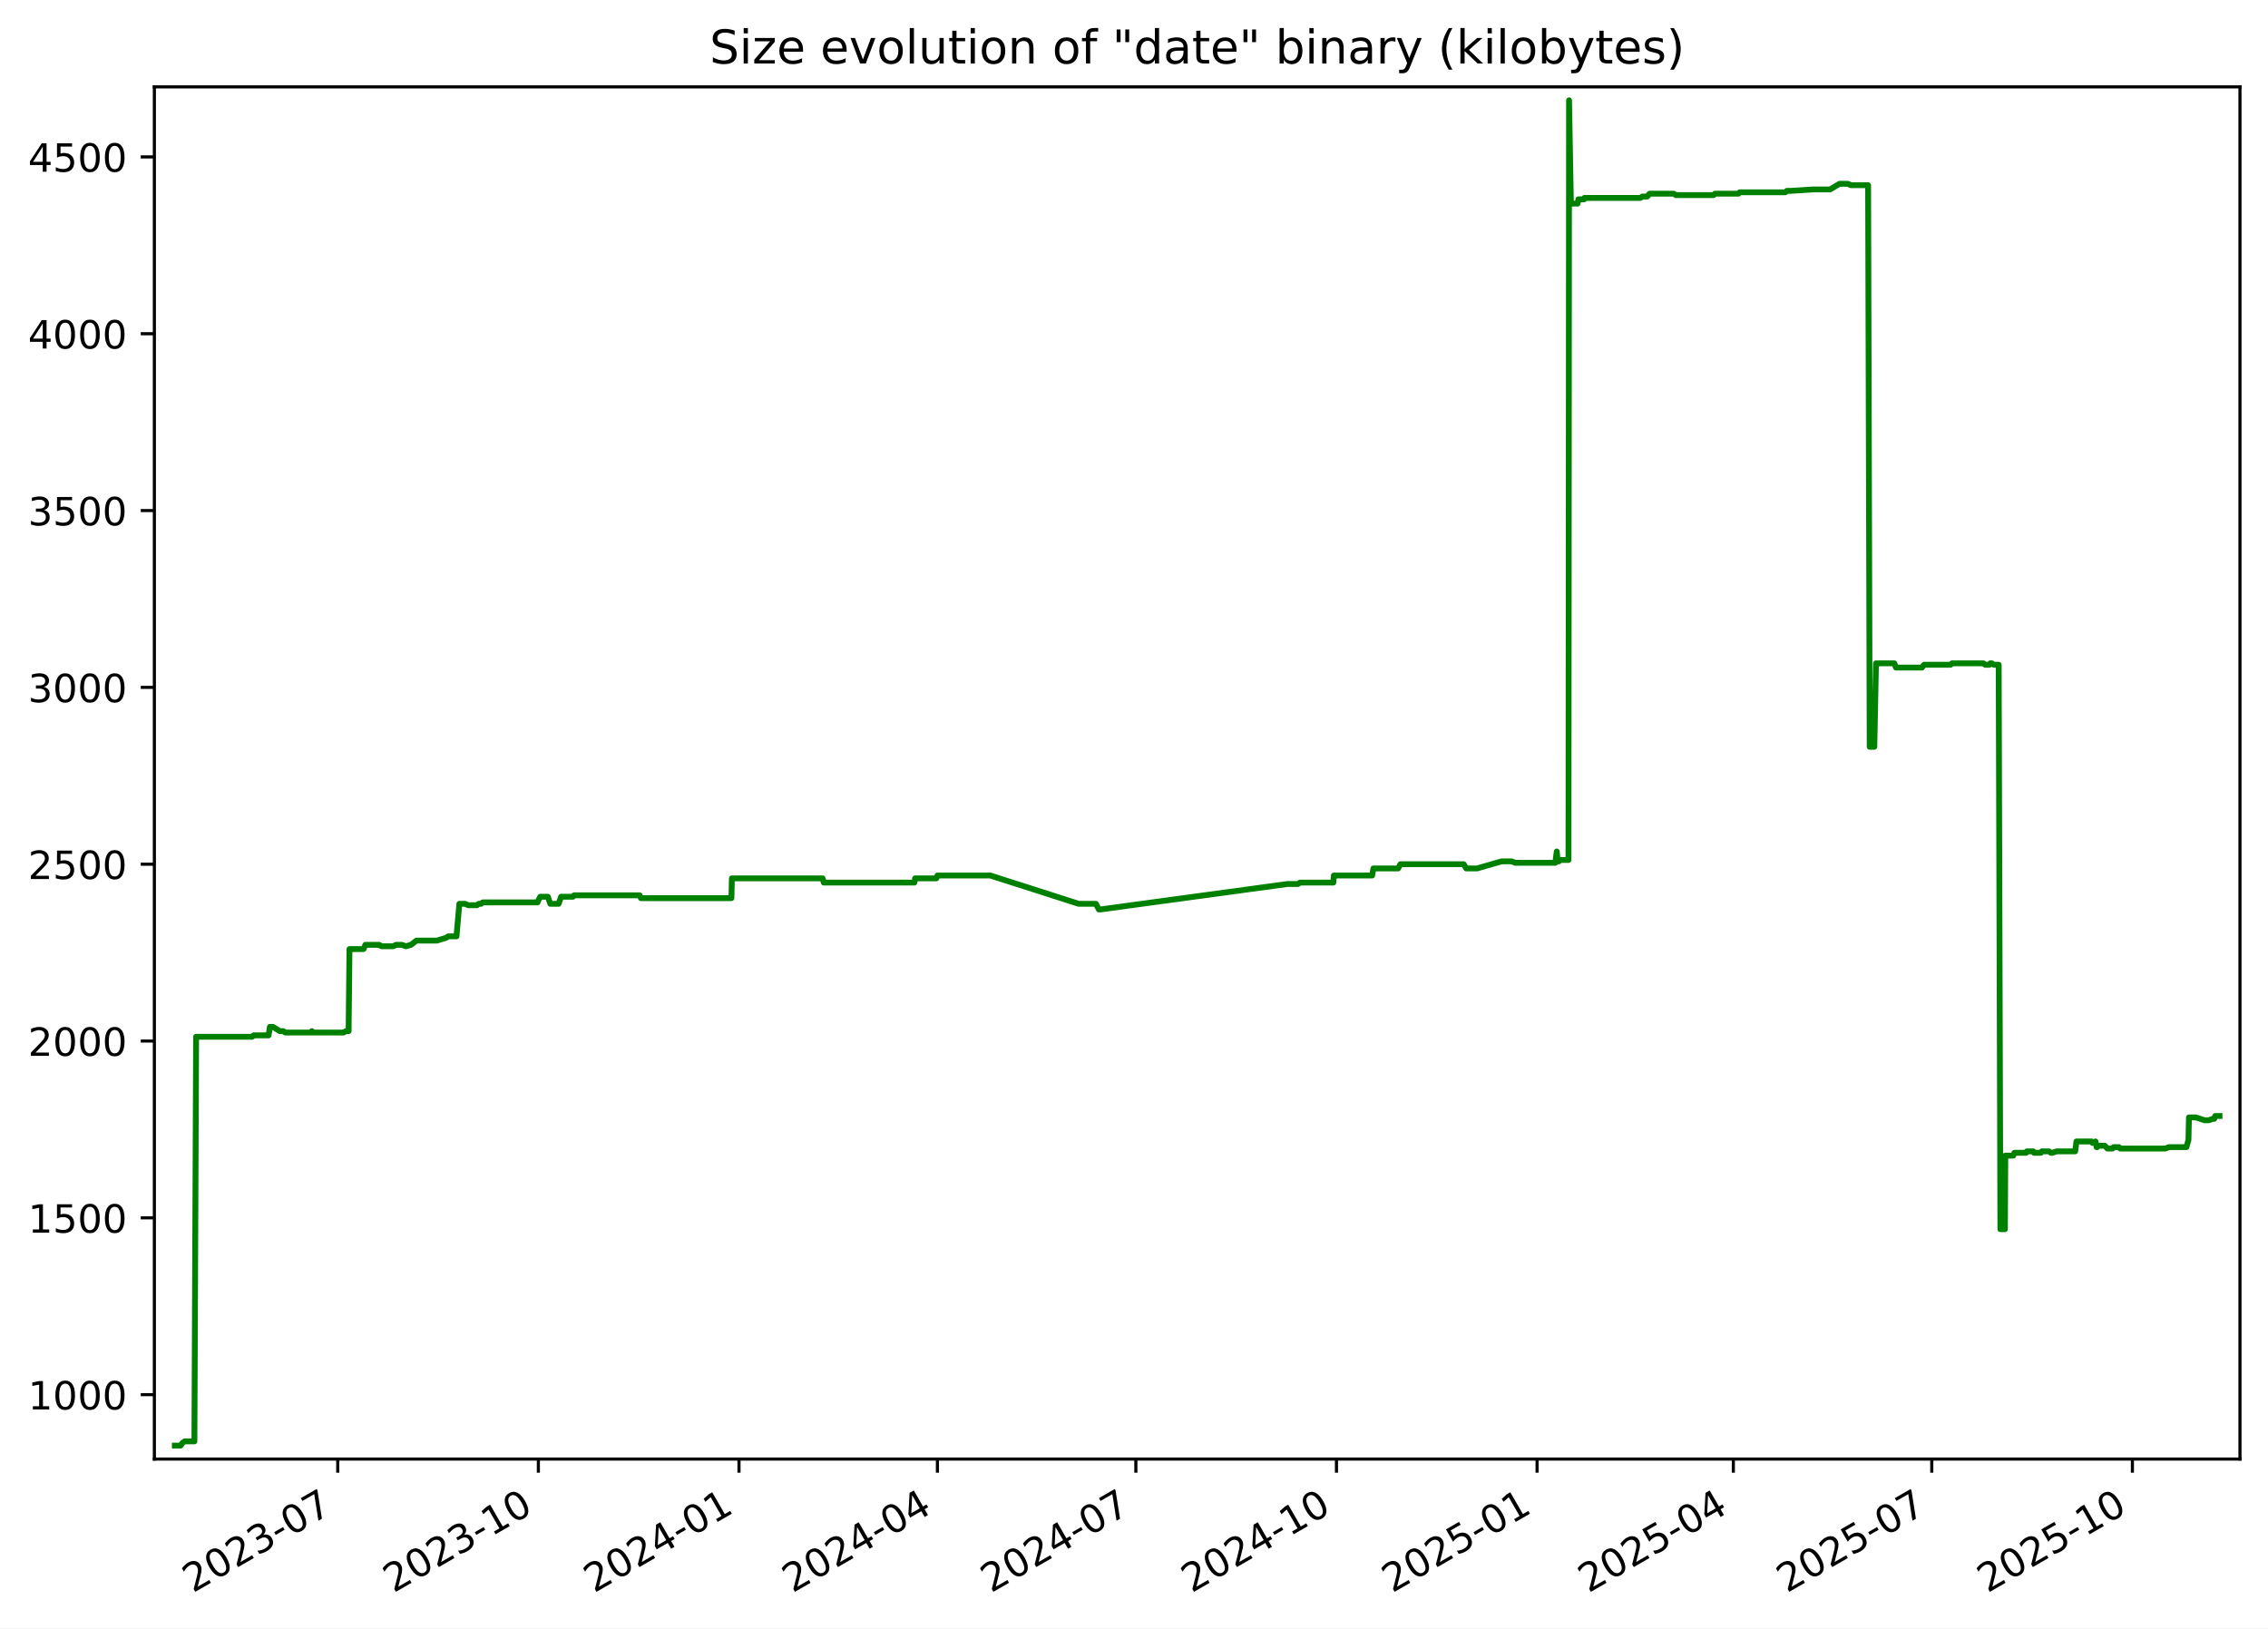
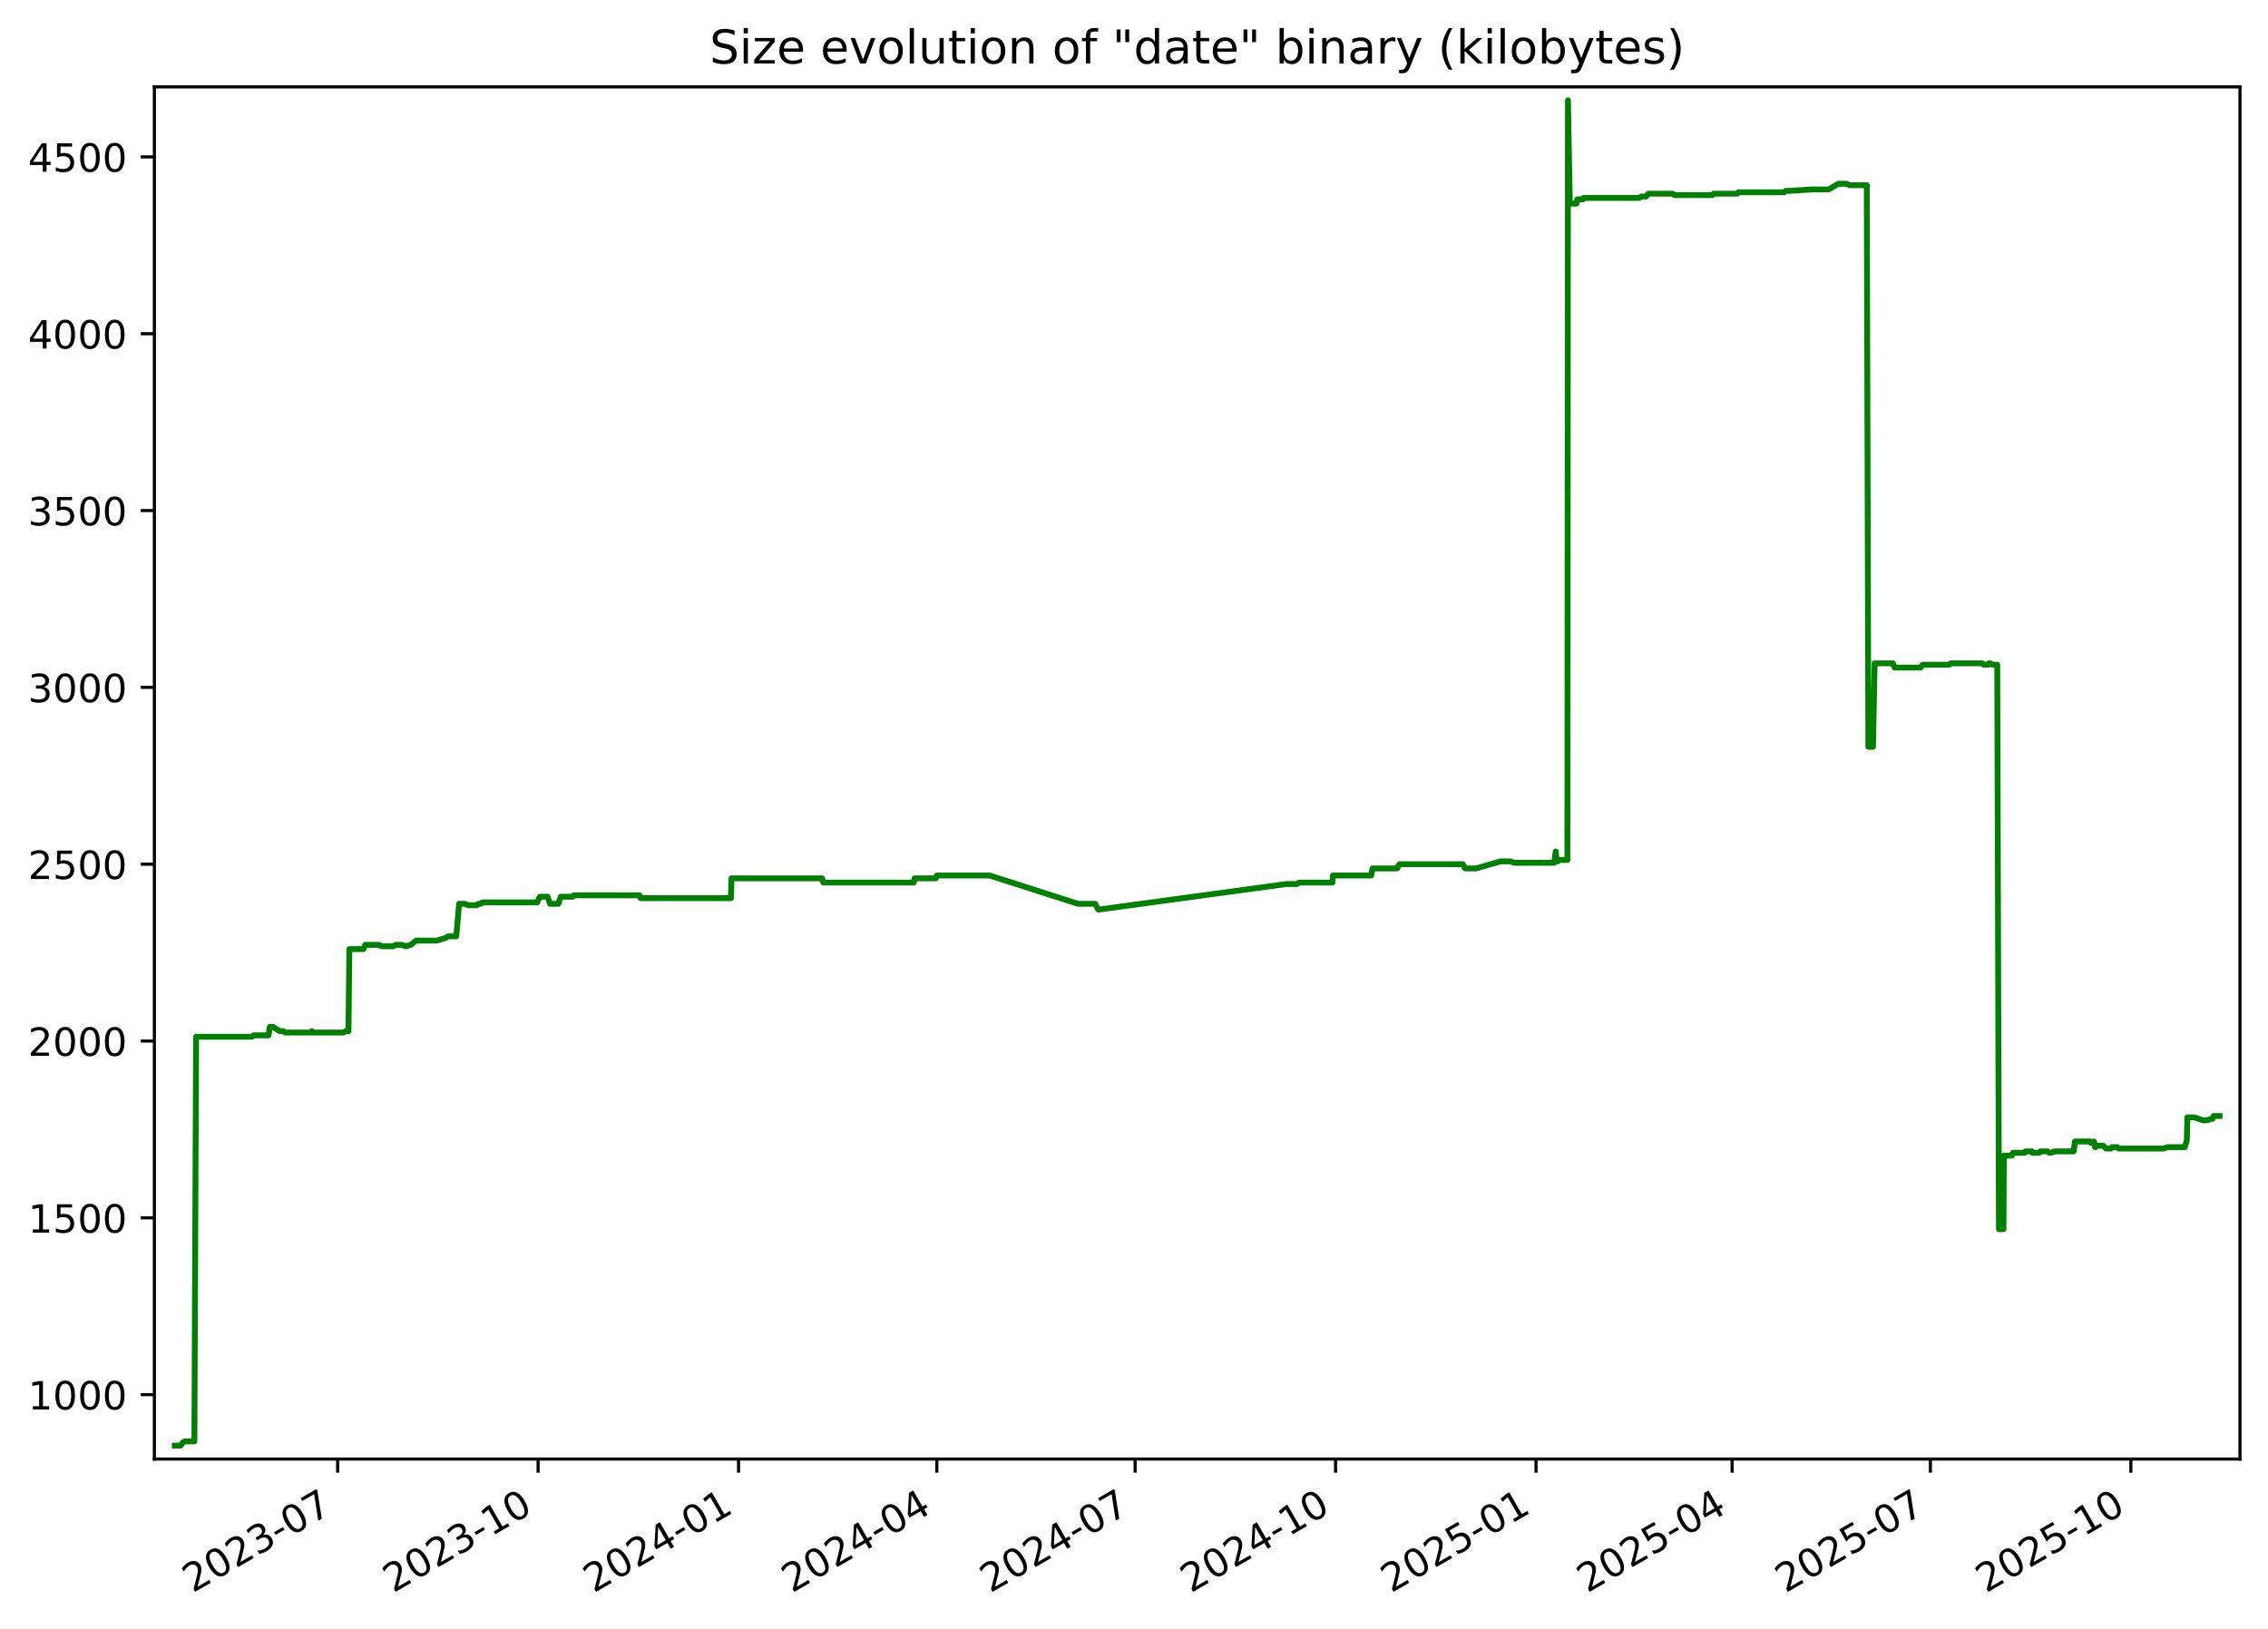
<svg xmlns="http://www.w3.org/2000/svg" xmlns:xlink="http://www.w3.org/1999/xlink" width="582.53pt" height="418.303pt" viewBox="0 0 582.53 418.303" version="1.1">
  <defs>
    <style type="text/css">*{stroke-linejoin: round; stroke-linecap: butt}</style>
  </defs>
  <g id="figure_1">
    <g id="patch_1">
      <path d="M -0 418.303  L 582.53 418.303  L 582.53 0  L -0 0  z " style="fill: #ffffff" />
    </g>
    <g id="axes_1">
      <g id="patch_2">
        <path d="M 39.65 374.83  L 575.33 374.83  L 575.33 22.318  L 39.65 22.318  z " style="fill: #ffffff" />
      </g>
      <g id="matplotlib.axis_1">
        <g id="xtick_1">
          <g id="line2d_1">
            <defs>
-               <path id="mda8b4c29d0" d="M 0 0  L 0 3.5  " style="stroke: #000000; stroke-width: 0.8" />
+               <path id="mc05661ad47" d="M 0 0  L 0 3.5  " style="stroke: #000000; stroke-width: 0.8" />
            </defs>
            <g>
-               <use xlink:href="#mda8b4c29d0" x="86.751" y="374.83" style="stroke: #000000; stroke-width: 0.8" />
+               <use xlink:href="#mc05661ad47" x="86.719" y="374.83" style="stroke: #000000; stroke-width: 0.8" />
            </g>
          </g>
          <g id="text_1">
-             <g transform="translate(49.52667 409.302) rotate(-30) scale(0.1 -0.1)">
+             <g transform="translate(49.49378 409.302) rotate(-30) scale(0.1 -0.1)">
              <defs>
                <path id="DejaVuSans-32" d="M 1228 531  L 3431 531  L 3431 0  L 469 0  L 469 531  Q 828 903 1448 1529  Q 2069 2156 2228 2338  Q 2531 2678 2651 2914  Q 2772 3150 2772 3378  Q 2772 3750 2511 3984  Q 2250 4219 1831 4219  Q 1534 4219 1204 4116  Q 875 4013 500 3803  L 500 4441  Q 881 4594 1212 4672  Q 1544 4750 1819 4750  Q 2544 4750 2975 4387  Q 3406 4025 3406 3419  Q 3406 3131 3298 2873  Q 3191 2616 2906 2266  Q 2828 2175 2409 1742  Q 1991 1309 1228 531  z " transform="scale(0.015625)" />
                <path id="DejaVuSans-30" d="M 2034 4250  Q 1547 4250 1301 3770  Q 1056 3291 1056 2328  Q 1056 1369 1301 889  Q 1547 409 2034 409  Q 2525 409 2770 889  Q 3016 1369 3016 2328  Q 3016 3291 2770 3770  Q 2525 4250 2034 4250  z M 2034 4750  Q 2819 4750 3233 4129  Q 3647 3509 3647 2328  Q 3647 1150 3233 529  Q 2819 -91 2034 -91  Q 1250 -91 836 529  Q 422 1150 422 2328  Q 422 3509 836 4129  Q 1250 4750 2034 4750  z " transform="scale(0.015625)" />
                <path id="DejaVuSans-33" d="M 2597 2516  Q 3050 2419 3304 2112  Q 3559 1806 3559 1356  Q 3559 666 3084 287  Q 2609 -91 1734 -91  Q 1441 -91 1130 -33  Q 819 25 488 141  L 488 750  Q 750 597 1062 519  Q 1375 441 1716 441  Q 2309 441 2620 675  Q 2931 909 2931 1356  Q 2931 1769 2642 2001  Q 2353 2234 1838 2234  L 1294 2234  L 1294 2753  L 1863 2753  Q 2328 2753 2575 2939  Q 2822 3125 2822 3475  Q 2822 3834 2567 4026  Q 2313 4219 1838 4219  Q 1578 4219 1281 4162  Q 984 4106 628 3988  L 628 4550  Q 988 4650 1302 4700  Q 1616 4750 1894 4750  Q 2613 4750 3031 4423  Q 3450 4097 3450 3541  Q 3450 3153 3228 2886  Q 3006 2619 2597 2516  z " transform="scale(0.015625)" />
                <path id="DejaVuSans-2d" d="M 313 2009  L 1997 2009  L 1997 1497  L 313 1497  L 313 2009  z " transform="scale(0.015625)" />
                <path id="DejaVuSans-37" d="M 525 4666  L 3525 4666  L 3525 4397  L 1831 0  L 1172 0  L 2766 4134  L 525 4134  L 525 4666  z " transform="scale(0.015625)" />
              </defs>
              <use xlink:href="#DejaVuSans-32" />
              <use xlink:href="#DejaVuSans-30" x="63.623" />
              <use xlink:href="#DejaVuSans-32" x="127.246" />
              <use xlink:href="#DejaVuSans-33" x="190.869" />
              <use xlink:href="#DejaVuSans-2d" x="254.492" />
              <use xlink:href="#DejaVuSans-30" x="290.576" />
              <use xlink:href="#DejaVuSans-37" x="354.199" />
            </g>
          </g>
        </g>
        <g id="xtick_2">
          <g id="line2d_2">
            <g>
-               <use xlink:href="#mda8b4c29d0" x="138.279" y="374.83" style="stroke: #000000; stroke-width: 0.8" />
+               <use xlink:href="#mc05661ad47" x="138.206" y="374.83" style="stroke: #000000; stroke-width: 0.8" />
            </g>
          </g>
          <g id="text_2">
-             <g transform="translate(101.0543 409.302) rotate(-30) scale(0.1 -0.1)">
+             <g transform="translate(100.9809 409.302) rotate(-30) scale(0.1 -0.1)">
              <defs>
                <path id="DejaVuSans-31" d="M 794 531  L 1825 531  L 1825 4091  L 703 3866  L 703 4441  L 1819 4666  L 2450 4666  L 2450 531  L 3481 531  L 3481 0  L 794 0  L 794 531  z " transform="scale(0.015625)" />
              </defs>
              <use xlink:href="#DejaVuSans-32" />
              <use xlink:href="#DejaVuSans-30" x="63.623" />
              <use xlink:href="#DejaVuSans-32" x="127.246" />
              <use xlink:href="#DejaVuSans-33" x="190.869" />
              <use xlink:href="#DejaVuSans-2d" x="254.492" />
              <use xlink:href="#DejaVuSans-31" x="290.576" />
              <use xlink:href="#DejaVuSans-30" x="354.199" />
            </g>
          </g>
        </g>
        <g id="xtick_3">
          <g id="line2d_3">
            <g>
-               <use xlink:href="#mda8b4c29d0" x="189.807" y="374.83" style="stroke: #000000; stroke-width: 0.8" />
+               <use xlink:href="#mc05661ad47" x="189.693" y="374.83" style="stroke: #000000; stroke-width: 0.8" />
            </g>
          </g>
          <g id="text_3">
-             <g transform="translate(152.5819 409.302) rotate(-30) scale(0.1 -0.1)">
+             <g transform="translate(152.4681 409.302) rotate(-30) scale(0.1 -0.1)">
              <defs>
                <path id="DejaVuSans-34" d="M 2419 4116  L 825 1625  L 2419 1625  L 2419 4116  z M 2253 4666  L 3047 4666  L 3047 1625  L 3713 1625  L 3713 1100  L 3047 1100  L 3047 0  L 2419 0  L 2419 1100  L 313 1100  L 313 1709  L 2253 4666  z " transform="scale(0.015625)" />
              </defs>
              <use xlink:href="#DejaVuSans-32" />
              <use xlink:href="#DejaVuSans-30" x="63.623" />
              <use xlink:href="#DejaVuSans-32" x="127.246" />
              <use xlink:href="#DejaVuSans-34" x="190.869" />
              <use xlink:href="#DejaVuSans-2d" x="254.492" />
              <use xlink:href="#DejaVuSans-30" x="290.576" />
              <use xlink:href="#DejaVuSans-31" x="354.199" />
            </g>
          </g>
        </g>
        <g id="xtick_4">
          <g id="line2d_4">
            <g>
-               <use xlink:href="#mda8b4c29d0" x="240.774" y="374.83" style="stroke: #000000; stroke-width: 0.8" />
+               <use xlink:href="#mc05661ad47" x="240.62" y="374.83" style="stroke: #000000; stroke-width: 0.8" />
            </g>
          </g>
          <g id="text_4">
-             <g transform="translate(203.5495 409.302) rotate(-30) scale(0.1 -0.1)">
+             <g transform="translate(203.3956 409.302) rotate(-30) scale(0.1 -0.1)">
              <use xlink:href="#DejaVuSans-32" />
              <use xlink:href="#DejaVuSans-30" x="63.623" />
              <use xlink:href="#DejaVuSans-32" x="127.246" />
              <use xlink:href="#DejaVuSans-34" x="190.869" />
              <use xlink:href="#DejaVuSans-2d" x="254.492" />
              <use xlink:href="#DejaVuSans-30" x="290.576" />
              <use xlink:href="#DejaVuSans-34" x="354.199" />
            </g>
          </g>
        </g>
        <g id="xtick_5">
          <g id="line2d_5">
            <g>
-               <use xlink:href="#mda8b4c29d0" x="291.742" y="374.83" style="stroke: #000000; stroke-width: 0.8" />
+               <use xlink:href="#mc05661ad47" x="291.548" y="374.83" style="stroke: #000000; stroke-width: 0.8" />
            </g>
          </g>
          <g id="text_5">
-             <g transform="translate(254.517 409.302) rotate(-30) scale(0.1 -0.1)">
+             <g transform="translate(254.3231 409.302) rotate(-30) scale(0.1 -0.1)">
              <use xlink:href="#DejaVuSans-32" />
              <use xlink:href="#DejaVuSans-30" x="63.623" />
              <use xlink:href="#DejaVuSans-32" x="127.246" />
              <use xlink:href="#DejaVuSans-34" x="190.869" />
              <use xlink:href="#DejaVuSans-2d" x="254.492" />
              <use xlink:href="#DejaVuSans-30" x="290.576" />
              <use xlink:href="#DejaVuSans-37" x="354.199" />
            </g>
          </g>
        </g>
        <g id="xtick_6">
          <g id="line2d_6">
            <g>
-               <use xlink:href="#mda8b4c29d0" x="343.269" y="374.83" style="stroke: #000000; stroke-width: 0.8" />
+               <use xlink:href="#mc05661ad47" x="343.035" y="374.83" style="stroke: #000000; stroke-width: 0.8" />
            </g>
          </g>
          <g id="text_6">
-             <g transform="translate(306.0447 409.302) rotate(-30) scale(0.1 -0.1)">
+             <g transform="translate(305.8102 409.302) rotate(-30) scale(0.1 -0.1)">
              <use xlink:href="#DejaVuSans-32" />
              <use xlink:href="#DejaVuSans-30" x="63.623" />
              <use xlink:href="#DejaVuSans-32" x="127.246" />
              <use xlink:href="#DejaVuSans-34" x="190.869" />
              <use xlink:href="#DejaVuSans-2d" x="254.492" />
              <use xlink:href="#DejaVuSans-31" x="290.576" />
              <use xlink:href="#DejaVuSans-30" x="354.199" />
            </g>
          </g>
        </g>
        <g id="xtick_7">
          <g id="line2d_7">
            <g>
-               <use xlink:href="#mda8b4c29d0" x="394.797" y="374.83" style="stroke: #000000; stroke-width: 0.8" />
+               <use xlink:href="#mc05661ad47" x="394.522" y="374.83" style="stroke: #000000; stroke-width: 0.8" />
            </g>
          </g>
          <g id="text_7">
-             <g transform="translate(357.5723 409.302) rotate(-30) scale(0.1 -0.1)">
+             <g transform="translate(357.2973 409.302) rotate(-30) scale(0.1 -0.1)">
              <defs>
                <path id="DejaVuSans-35" d="M 691 4666  L 3169 4666  L 3169 4134  L 1269 4134  L 1269 2991  Q 1406 3038 1543 3061  Q 1681 3084 1819 3084  Q 2600 3084 3056 2656  Q 3513 2228 3513 1497  Q 3513 744 3044 326  Q 2575 -91 1722 -91  Q 1428 -91 1123 -41  Q 819 9 494 109  L 494 744  Q 775 591 1075 516  Q 1375 441 1709 441  Q 2250 441 2565 725  Q 2881 1009 2881 1497  Q 2881 1984 2565 2268  Q 2250 2553 1709 2553  Q 1456 2553 1204 2497  Q 953 2441 691 2322  L 691 4666  z " transform="scale(0.015625)" />
              </defs>
              <use xlink:href="#DejaVuSans-32" />
              <use xlink:href="#DejaVuSans-30" x="63.623" />
              <use xlink:href="#DejaVuSans-32" x="127.246" />
              <use xlink:href="#DejaVuSans-35" x="190.869" />
              <use xlink:href="#DejaVuSans-2d" x="254.492" />
              <use xlink:href="#DejaVuSans-30" x="290.576" />
              <use xlink:href="#DejaVuSans-31" x="354.199" />
            </g>
          </g>
        </g>
        <g id="xtick_8">
          <g id="line2d_8">
            <g>
-               <use xlink:href="#mda8b4c29d0" x="445.205" y="374.83" style="stroke: #000000; stroke-width: 0.8" />
+               <use xlink:href="#mc05661ad47" x="444.89" y="374.83" style="stroke: #000000; stroke-width: 0.8" />
            </g>
          </g>
          <g id="text_8">
-             <g transform="translate(407.9798 409.302) rotate(-30) scale(0.1 -0.1)">
+             <g transform="translate(407.6652 409.302) rotate(-30) scale(0.1 -0.1)">
              <use xlink:href="#DejaVuSans-32" />
              <use xlink:href="#DejaVuSans-30" x="63.623" />
              <use xlink:href="#DejaVuSans-32" x="127.246" />
              <use xlink:href="#DejaVuSans-35" x="190.869" />
              <use xlink:href="#DejaVuSans-2d" x="254.492" />
              <use xlink:href="#DejaVuSans-30" x="290.576" />
              <use xlink:href="#DejaVuSans-34" x="354.199" />
            </g>
          </g>
        </g>
        <g id="xtick_9">
          <g id="line2d_9">
            <g>
-               <use xlink:href="#mda8b4c29d0" x="496.172" y="374.83" style="stroke: #000000; stroke-width: 0.8" />
+               <use xlink:href="#mc05661ad47" x="495.817" y="374.83" style="stroke: #000000; stroke-width: 0.8" />
            </g>
          </g>
          <g id="text_9">
-             <g transform="translate(458.9473 409.302) rotate(-30) scale(0.1 -0.1)">
+             <g transform="translate(458.5927 409.302) rotate(-30) scale(0.1 -0.1)">
              <use xlink:href="#DejaVuSans-32" />
              <use xlink:href="#DejaVuSans-30" x="63.623" />
              <use xlink:href="#DejaVuSans-32" x="127.246" />
              <use xlink:href="#DejaVuSans-35" x="190.869" />
              <use xlink:href="#DejaVuSans-2d" x="254.492" />
              <use xlink:href="#DejaVuSans-30" x="290.576" />
              <use xlink:href="#DejaVuSans-37" x="354.199" />
            </g>
          </g>
        </g>
        <g id="xtick_10">
          <g id="line2d_10">
            <g>
-               <use xlink:href="#mda8b4c29d0" x="547.7" y="374.83" style="stroke: #000000; stroke-width: 0.8" />
+               <use xlink:href="#mc05661ad47" x="547.305" y="374.83" style="stroke: #000000; stroke-width: 0.8" />
            </g>
          </g>
          <g id="text_10">
-             <g transform="translate(510.4749 409.302) rotate(-30) scale(0.1 -0.1)">
+             <g transform="translate(510.0798 409.302) rotate(-30) scale(0.1 -0.1)">
              <use xlink:href="#DejaVuSans-32" />
              <use xlink:href="#DejaVuSans-30" x="63.623" />
              <use xlink:href="#DejaVuSans-32" x="127.246" />
              <use xlink:href="#DejaVuSans-35" x="190.869" />
              <use xlink:href="#DejaVuSans-2d" x="254.492" />
              <use xlink:href="#DejaVuSans-31" x="290.576" />
              <use xlink:href="#DejaVuSans-30" x="354.199" />
            </g>
          </g>
        </g>
      </g>
      <g id="matplotlib.axis_2">
        <g id="ytick_1">
          <g id="line2d_11">
            <defs>
-               <path id="m6d01e004ed" d="M 0 0  L -3.5 0  " style="stroke: #000000; stroke-width: 0.8" />
+               <path id="m3b7d223ee3" d="M 0 0  L -3.5 0  " style="stroke: #000000; stroke-width: 0.8" />
            </defs>
            <g>
-               <use xlink:href="#m6d01e004ed" x="39.65" y="358.291" style="stroke: #000000; stroke-width: 0.8" />
+               <use xlink:href="#m3b7d223ee3" x="39.65" y="358.291" style="stroke: #000000; stroke-width: 0.8" />
            </g>
          </g>
          <g id="text_11">
            <g transform="translate(7.2 362.0907) scale(0.1 -0.1)">
              <use xlink:href="#DejaVuSans-31" />
              <use xlink:href="#DejaVuSans-30" x="63.623" />
              <use xlink:href="#DejaVuSans-30" x="127.246" />
              <use xlink:href="#DejaVuSans-30" x="190.869" />
            </g>
          </g>
        </g>
        <g id="ytick_2">
          <g id="line2d_12">
            <g>
-               <use xlink:href="#m6d01e004ed" x="39.65" y="312.866" style="stroke: #000000; stroke-width: 0.8" />
+               <use xlink:href="#m3b7d223ee3" x="39.65" y="312.866" style="stroke: #000000; stroke-width: 0.8" />
            </g>
          </g>
          <g id="text_12">
            <g transform="translate(7.2 316.6648) scale(0.1 -0.1)">
              <use xlink:href="#DejaVuSans-31" />
              <use xlink:href="#DejaVuSans-35" x="63.623" />
              <use xlink:href="#DejaVuSans-30" x="127.246" />
              <use xlink:href="#DejaVuSans-30" x="190.869" />
            </g>
          </g>
        </g>
        <g id="ytick_3">
          <g id="line2d_13">
            <g>
-               <use xlink:href="#m6d01e004ed" x="39.65" y="267.44" style="stroke: #000000; stroke-width: 0.8" />
+               <use xlink:href="#m3b7d223ee3" x="39.65" y="267.44" style="stroke: #000000; stroke-width: 0.8" />
            </g>
          </g>
          <g id="text_13">
            <g transform="translate(7.2 271.239) scale(0.1 -0.1)">
              <use xlink:href="#DejaVuSans-32" />
              <use xlink:href="#DejaVuSans-30" x="63.623" />
              <use xlink:href="#DejaVuSans-30" x="127.246" />
              <use xlink:href="#DejaVuSans-30" x="190.869" />
            </g>
          </g>
        </g>
        <g id="ytick_4">
          <g id="line2d_14">
            <g>
-               <use xlink:href="#m6d01e004ed" x="39.65" y="222.014" style="stroke: #000000; stroke-width: 0.8" />
+               <use xlink:href="#m3b7d223ee3" x="39.65" y="222.014" style="stroke: #000000; stroke-width: 0.8" />
            </g>
          </g>
          <g id="text_14">
            <g transform="translate(7.2 225.8131) scale(0.1 -0.1)">
              <use xlink:href="#DejaVuSans-32" />
              <use xlink:href="#DejaVuSans-35" x="63.623" />
              <use xlink:href="#DejaVuSans-30" x="127.246" />
              <use xlink:href="#DejaVuSans-30" x="190.869" />
            </g>
          </g>
        </g>
        <g id="ytick_5">
          <g id="line2d_15">
            <g>
-               <use xlink:href="#m6d01e004ed" x="39.65" y="176.588" style="stroke: #000000; stroke-width: 0.8" />
+               <use xlink:href="#m3b7d223ee3" x="39.65" y="176.588" style="stroke: #000000; stroke-width: 0.8" />
            </g>
          </g>
          <g id="text_15">
            <g transform="translate(7.2 180.3872) scale(0.1 -0.1)">
              <use xlink:href="#DejaVuSans-33" />
              <use xlink:href="#DejaVuSans-30" x="63.623" />
              <use xlink:href="#DejaVuSans-30" x="127.246" />
              <use xlink:href="#DejaVuSans-30" x="190.869" />
            </g>
          </g>
        </g>
        <g id="ytick_6">
          <g id="line2d_16">
            <g>
-               <use xlink:href="#m6d01e004ed" x="39.65" y="131.162" style="stroke: #000000; stroke-width: 0.8" />
+               <use xlink:href="#m3b7d223ee3" x="39.65" y="131.162" style="stroke: #000000; stroke-width: 0.8" />
            </g>
          </g>
          <g id="text_16">
            <g transform="translate(7.2 134.9614) scale(0.1 -0.1)">
              <use xlink:href="#DejaVuSans-33" />
              <use xlink:href="#DejaVuSans-35" x="63.623" />
              <use xlink:href="#DejaVuSans-30" x="127.246" />
              <use xlink:href="#DejaVuSans-30" x="190.869" />
            </g>
          </g>
        </g>
        <g id="ytick_7">
          <g id="line2d_17">
            <g>
-               <use xlink:href="#m6d01e004ed" x="39.65" y="85.736" style="stroke: #000000; stroke-width: 0.8" />
+               <use xlink:href="#m3b7d223ee3" x="39.65" y="85.736" style="stroke: #000000; stroke-width: 0.8" />
            </g>
          </g>
          <g id="text_17">
            <g transform="translate(7.2 89.53549) scale(0.1 -0.1)">
              <use xlink:href="#DejaVuSans-34" />
              <use xlink:href="#DejaVuSans-30" x="63.623" />
              <use xlink:href="#DejaVuSans-30" x="127.246" />
              <use xlink:href="#DejaVuSans-30" x="190.869" />
            </g>
          </g>
        </g>
        <g id="ytick_8">
          <g id="line2d_18">
            <g>
-               <use xlink:href="#m6d01e004ed" x="39.65" y="40.31" style="stroke: #000000; stroke-width: 0.8" />
+               <use xlink:href="#m3b7d223ee3" x="39.65" y="40.31" style="stroke: #000000; stroke-width: 0.8" />
            </g>
          </g>
          <g id="text_18">
            <g transform="translate(7.2 44.10962) scale(0.1 -0.1)">
              <use xlink:href="#DejaVuSans-34" />
              <use xlink:href="#DejaVuSans-35" x="63.623" />
              <use xlink:href="#DejaVuSans-30" x="127.246" />
              <use xlink:href="#DejaVuSans-30" x="190.869" />
            </g>
          </g>
        </g>
      </g>
      <g id="line2d_19">
-         <path d="M 44.902 371.374  L 46.384 371.374  L 46.903 370.647  L 47.464 370.284  L 49.934 370.284  L 50.371 266.35  L 64.736 266.35  L 65.136 265.986  L 68.993 265.986  L 69.321 263.806  L 70.121 263.806  L 71.867 264.896  L 72.766 264.896  L 73.264 265.259  L 79.858 265.259  L 80.096 264.896  L 80.237 265.259  L 88.219 265.259  L 88.869 264.896  L 89.542 264.896  L 89.762 243.818  L 93.366 243.818  L 93.854 242.728  L 97.371 242.728  L 97.997 243.091  L 101.038 243.091  L 101.674 242.728  L 103.206 242.728  L 104.28 243.091  L 105.55 242.728  L 106.957 241.638  L 112.226 241.638  L 114.61 240.911  L 115.135 240.548  L 117.247 240.548  L 117.985 232.189  L 119.451 232.189  L 120.299 232.553  L 122.516 232.553  L 122.971 232.189  L 123.566 232.189  L 123.977 231.826  L 138.068 231.826  L 138.193 231.462  L 138.762 230.372  L 140.704 230.372  L 141.354 232.189  L 143.479 232.189  L 144.116 230.372  L 147.158 230.372  L 147.454 230.009  L 164.305 230.009  L 164.626 230.736  L 187.863 230.736  L 187.984 225.648  L 211.278 225.648  L 211.592 226.738  L 234.848 226.738  L 235.047 225.648  L 240.495 225.648  L 240.778 224.921  L 254.374 224.921  L 277.074 232.189  L 281.467 232.189  L 282.256 233.643  L 282.597 233.643  L 330.659 227.102  L 333.36 227.102  L 333.921 226.738  L 342.467 226.738  L 342.6 224.921  L 352.43 224.921  L 352.757 223.104  L 359.097 223.104  L 359.702 222.014  L 375.951 222.014  L 376.609 223.104  L 379.366 223.104  L 385.657 221.287  L 388.28 221.287  L 389.166 221.65  L 399.477 221.65  L 399.85 218.743  L 400.085 221.287  L 400.383 221.287  L 400.796 220.924  L 402.863 220.924  L 403.008 25.774  L 403.475 51.939  L 403.708 52.303  L 405.205 52.303  L 405.408 51.213  L 406.875 51.213  L 406.952 50.849  L 421.306 50.849  L 421.836 50.486  L 423.097 50.486  L 423.685 49.759  L 429.879 49.759  L 430.406 50.122  L 440.134 50.122  L 440.478 49.759  L 446.515 49.759  L 446.844 49.396  L 458.569 49.396  L 458.959 49.032  L 459.964 49.032  L 465.695 48.669  L 470.029 48.669  L 472.476 47.215  L 474.644 47.215  L 475.385 47.579  L 479.82 47.579  L 480.225 191.851  L 481.414 191.851  L 481.84 170.41  L 486.551 170.41  L 486.977 171.5  L 493.636 171.5  L 494.208 170.773  L 500.996 170.773  L 501.381 170.41  L 509.451 170.41  L 509.92 170.773  L 510.985 170.773  L 511.187 170.41  L 511.582 170.41  L 512.111 170.773  L 513.359 170.773  L 513.793 315.773  L 514.956 315.773  L 515.056 296.876  L 517.107 296.876  L 517.402 296.149  L 520.407 296.149  L 520.598 295.785  L 522.251 295.785  L 522.424 296.149  L 524.176 296.149  L 524.454 295.785  L 526.268 295.785  L 526.755 296.149  L 527.135 296.149  L 528.222 295.785  L 532.999 295.785  L 533.332 293.242  L 537.272 293.242  L 537.441 293.605  L 538.223 293.242  L 538.5 294.695  L 538.665 294.695  L 538.975 294.332  L 540.6 294.332  L 541.295 295.059  L 542.593 295.059  L 542.884 294.695  L 544.261 294.695  L 544.559 295.059  L 556.169 295.059  L 557.063 294.695  L 561.578 294.695  L 562.093 292.878  L 562.228 287.064  L 564.031 287.064  L 566.205 287.791  L 567.283 287.791  L 568.323 287.427  L 568.702 287.427  L 568.969 286.7  L 570.078 286.7  L 570.078 286.7  " clip-path="url(#p399fcdd46e)" style="fill: none; stroke: #008000; stroke-width: 1.5; stroke-linecap: square" />
+         <path d="M 44.902 371.374  L 46.383 371.374  L 46.901 370.647  L 47.462 370.284  L 49.93 370.284  L 50.366 266.35  L 64.72 266.35  L 65.12 265.986  L 68.974 265.986  L 69.302 263.806  L 70.101 263.806  L 71.846 264.896  L 72.744 264.896  L 73.242 265.259  L 79.83 265.259  L 80.068 264.896  L 80.21 265.259  L 88.185 265.259  L 88.835 264.896  L 89.507 264.896  L 89.727 243.818  L 93.328 243.818  L 93.815 242.728  L 97.33 242.728  L 97.955 243.091  L 100.994 243.091  L 101.629 242.728  L 103.161 242.728  L 104.233 243.091  L 105.502 242.728  L 106.908 241.638  L 112.173 241.638  L 114.555 240.911  L 115.079 240.548  L 117.19 240.548  L 117.927 232.189  L 119.393 232.189  L 120.24 232.553  L 122.455 232.553  L 122.909 232.189  L 123.504 232.189  L 123.915 231.826  L 137.995 231.826  L 138.119 231.462  L 138.688 230.372  L 140.629 230.372  L 141.278 232.189  L 143.402 232.189  L 144.038 230.372  L 147.078 230.372  L 147.373 230.009  L 164.212 230.009  L 164.532 230.736  L 187.751 230.736  L 187.872 225.648  L 211.147 225.648  L 211.461 226.738  L 234.699 226.738  L 234.898 225.648  L 240.341 225.648  L 240.624 224.921  L 254.209 224.921  L 276.892 232.189  L 281.281 232.189  L 282.07 233.643  L 282.411 233.643  L 330.435 227.102  L 333.133 227.102  L 333.694 226.738  L 342.233 226.738  L 342.367 224.921  L 352.189 224.921  L 352.515 223.104  L 358.85 223.104  L 359.455 222.014  L 375.691 222.014  L 376.348 223.104  L 379.104 223.104  L 385.39 221.287  L 388.01 221.287  L 388.896 221.65  L 399.198 221.65  L 399.571 218.743  L 399.806 221.287  L 400.103 221.287  L 400.516 220.924  L 402.582 220.924  L 402.727 25.774  L 403.193 51.939  L 403.426 52.303  L 404.922 52.303  L 405.124 51.213  L 406.59 51.213  L 406.667 50.849  L 421.01 50.849  L 421.54 50.486  L 422.8 50.486  L 423.388 49.759  L 429.577 49.759  L 430.104 50.122  L 439.824 50.122  L 440.167 49.759  L 446.199 49.759  L 446.529 49.396  L 458.244 49.396  L 458.634 49.032  L 459.637 49.032  L 465.365 48.669  L 469.695 48.669  L 472.14 47.215  L 474.306 47.215  L 475.047 47.579  L 479.478 47.579  L 479.883 191.851  L 481.071 191.851  L 481.496 170.41  L 486.204 170.41  L 486.629 171.5  L 493.283 171.5  L 493.855 170.773  L 500.637 170.773  L 501.022 170.41  L 509.086 170.41  L 509.555 170.773  L 510.618 170.773  L 510.82 170.41  L 511.216 170.41  L 511.744 170.773  L 512.99 170.773  L 513.424 315.773  L 514.586 315.773  L 514.686 296.876  L 516.736 296.876  L 517.031 296.149  L 520.033 296.149  L 520.225 295.785  L 521.876 295.785  L 522.048 296.149  L 523.799 296.149  L 524.077 295.785  L 525.889 295.785  L 526.376 296.149  L 526.757 296.149  L 527.842 295.785  L 532.615 295.785  L 532.948 293.242  L 536.885 293.242  L 537.054 293.605  L 537.836 293.242  L 538.112 294.695  L 538.277 294.695  L 538.587 294.332  L 540.211 294.332  L 540.905 295.059  L 542.201 295.059  L 542.493 294.695  L 543.868 294.695  L 544.166 295.059  L 555.767 295.059  L 556.66 294.695  L 561.172 294.695  L 561.687 292.878  L 561.822 287.064  L 563.623 287.064  L 565.795 287.791  L 566.872 287.791  L 567.912 287.427  L 568.29 287.427  L 568.557 286.7  L 570.078 286.7  L 570.078 286.7  " clip-path="url(#pdc227d7b93)" style="fill: none; stroke: #008000; stroke-width: 1.5; stroke-linecap: square" />
      </g>
      <g id="patch_3">
        <path d="M 39.65 374.83  L 39.65 22.318  " style="fill: none; stroke: #000000; stroke-width: 0.8; stroke-linejoin: miter; stroke-linecap: square" />
      </g>
      <g id="patch_4">
        <path d="M 575.33 374.83  L 575.33 22.318  " style="fill: none; stroke: #000000; stroke-width: 0.8; stroke-linejoin: miter; stroke-linecap: square" />
      </g>
      <g id="patch_5">
        <path d="M 39.65 374.83  L 575.33 374.83  " style="fill: none; stroke: #000000; stroke-width: 0.8; stroke-linejoin: miter; stroke-linecap: square" />
      </g>
      <g id="patch_6">
        <path d="M 39.65 22.318  L 575.33 22.318  " style="fill: none; stroke: #000000; stroke-width: 0.8; stroke-linejoin: miter; stroke-linecap: square" />
      </g>
      <g id="text_19">
        <g transform="translate(182.2644 16.31812) scale(0.12 -0.12)">
          <defs>
            <path id="DejaVuSans-53" d="M 3425 4513  L 3425 3897  Q 3066 4069 2747 4153  Q 2428 4238 2131 4238  Q 1616 4238 1336 4038  Q 1056 3838 1056 3469  Q 1056 3159 1242 3001  Q 1428 2844 1947 2747  L 2328 2669  Q 3034 2534 3370 2195  Q 3706 1856 3706 1288  Q 3706 609 3251 259  Q 2797 -91 1919 -91  Q 1588 -91 1214 -16  Q 841 59 441 206  L 441 856  Q 825 641 1194 531  Q 1563 422 1919 422  Q 2459 422 2753 634  Q 3047 847 3047 1241  Q 3047 1584 2836 1778  Q 2625 1972 2144 2069  L 1759 2144  Q 1053 2284 737 2584  Q 422 2884 422 3419  Q 422 4038 858 4394  Q 1294 4750 2059 4750  Q 2388 4750 2728 4690  Q 3069 4631 3425 4513  z " transform="scale(0.015625)" />
            <path id="DejaVuSans-69" d="M 603 3500  L 1178 3500  L 1178 0  L 603 0  L 603 3500  z M 603 4863  L 1178 4863  L 1178 4134  L 603 4134  L 603 4863  z " transform="scale(0.015625)" />
            <path id="DejaVuSans-7a" d="M 353 3500  L 3084 3500  L 3084 2975  L 922 459  L 3084 459  L 3084 0  L 275 0  L 275 525  L 2438 3041  L 353 3041  L 353 3500  z " transform="scale(0.015625)" />
            <path id="DejaVuSans-65" d="M 3597 1894  L 3597 1613  L 953 1613  Q 991 1019 1311 708  Q 1631 397 2203 397  Q 2534 397 2845 478  Q 3156 559 3463 722  L 3463 178  Q 3153 47 2828 -22  Q 2503 -91 2169 -91  Q 1331 -91 842 396  Q 353 884 353 1716  Q 353 2575 817 3079  Q 1281 3584 2069 3584  Q 2775 3584 3186 3129  Q 3597 2675 3597 1894  z M 3022 2063  Q 3016 2534 2758 2815  Q 2500 3097 2075 3097  Q 1594 3097 1305 2825  Q 1016 2553 972 2059  L 3022 2063  z " transform="scale(0.015625)" />
            <path id="DejaVuSans-20" transform="scale(0.015625)" />
            <path id="DejaVuSans-76" d="M 191 3500  L 800 3500  L 1894 563  L 2988 3500  L 3597 3500  L 2284 0  L 1503 0  L 191 3500  z " transform="scale(0.015625)" />
            <path id="DejaVuSans-6f" d="M 1959 3097  Q 1497 3097 1228 2736  Q 959 2375 959 1747  Q 959 1119 1226 758  Q 1494 397 1959 397  Q 2419 397 2687 759  Q 2956 1122 2956 1747  Q 2956 2369 2687 2733  Q 2419 3097 1959 3097  z M 1959 3584  Q 2709 3584 3137 3096  Q 3566 2609 3566 1747  Q 3566 888 3137 398  Q 2709 -91 1959 -91  Q 1206 -91 779 398  Q 353 888 353 1747  Q 353 2609 779 3096  Q 1206 3584 1959 3584  z " transform="scale(0.015625)" />
            <path id="DejaVuSans-6c" d="M 603 4863  L 1178 4863  L 1178 0  L 603 0  L 603 4863  z " transform="scale(0.015625)" />
            <path id="DejaVuSans-75" d="M 544 1381  L 544 3500  L 1119 3500  L 1119 1403  Q 1119 906 1312 657  Q 1506 409 1894 409  Q 2359 409 2629 706  Q 2900 1003 2900 1516  L 2900 3500  L 3475 3500  L 3475 0  L 2900 0  L 2900 538  Q 2691 219 2414 64  Q 2138 -91 1772 -91  Q 1169 -91 856 284  Q 544 659 544 1381  z M 1991 3584  L 1991 3584  z " transform="scale(0.015625)" />
            <path id="DejaVuSans-74" d="M 1172 4494  L 1172 3500  L 2356 3500  L 2356 3053  L 1172 3053  L 1172 1153  Q 1172 725 1289 603  Q 1406 481 1766 481  L 2356 481  L 2356 0  L 1766 0  Q 1100 0 847 248  Q 594 497 594 1153  L 594 3053  L 172 3053  L 172 3500  L 594 3500  L 594 4494  L 1172 4494  z " transform="scale(0.015625)" />
            <path id="DejaVuSans-6e" d="M 3513 2113  L 3513 0  L 2938 0  L 2938 2094  Q 2938 2591 2744 2837  Q 2550 3084 2163 3084  Q 1697 3084 1428 2787  Q 1159 2491 1159 1978  L 1159 0  L 581 0  L 581 3500  L 1159 3500  L 1159 2956  Q 1366 3272 1645 3428  Q 1925 3584 2291 3584  Q 2894 3584 3203 3211  Q 3513 2838 3513 2113  z " transform="scale(0.015625)" />
            <path id="DejaVuSans-66" d="M 2375 4863  L 2375 4384  L 1825 4384  Q 1516 4384 1395 4259  Q 1275 4134 1275 3809  L 1275 3500  L 2222 3500  L 2222 3053  L 1275 3053  L 1275 0  L 697 0  L 697 3053  L 147 3053  L 147 3500  L 697 3500  L 697 3744  Q 697 4328 969 4595  Q 1241 4863 1831 4863  L 2375 4863  z " transform="scale(0.015625)" />
            <path id="DejaVuSans-22" d="M 1147 4666  L 1147 2931  L 616 2931  L 616 4666  L 1147 4666  z M 2328 4666  L 2328 2931  L 1797 2931  L 1797 4666  L 2328 4666  z " transform="scale(0.015625)" />
            <path id="DejaVuSans-64" d="M 2906 2969  L 2906 4863  L 3481 4863  L 3481 0  L 2906 0  L 2906 525  Q 2725 213 2448 61  Q 2172 -91 1784 -91  Q 1150 -91 751 415  Q 353 922 353 1747  Q 353 2572 751 3078  Q 1150 3584 1784 3584  Q 2172 3584 2448 3432  Q 2725 3281 2906 2969  z M 947 1747  Q 947 1113 1208 752  Q 1469 391 1925 391  Q 2381 391 2643 752  Q 2906 1113 2906 1747  Q 2906 2381 2643 2742  Q 2381 3103 1925 3103  Q 1469 3103 1208 2742  Q 947 2381 947 1747  z " transform="scale(0.015625)" />
            <path id="DejaVuSans-61" d="M 2194 1759  Q 1497 1759 1228 1600  Q 959 1441 959 1056  Q 959 750 1161 570  Q 1363 391 1709 391  Q 2188 391 2477 730  Q 2766 1069 2766 1631  L 2766 1759  L 2194 1759  z M 3341 1997  L 3341 0  L 2766 0  L 2766 531  Q 2569 213 2275 61  Q 1981 -91 1556 -91  Q 1019 -91 701 211  Q 384 513 384 1019  Q 384 1609 779 1909  Q 1175 2209 1959 2209  L 2766 2209  L 2766 2266  Q 2766 2663 2505 2880  Q 2244 3097 1772 3097  Q 1472 3097 1187 3025  Q 903 2953 641 2809  L 641 3341  Q 956 3463 1253 3523  Q 1550 3584 1831 3584  Q 2591 3584 2966 3190  Q 3341 2797 3341 1997  z " transform="scale(0.015625)" />
            <path id="DejaVuSans-62" d="M 3116 1747  Q 3116 2381 2855 2742  Q 2594 3103 2138 3103  Q 1681 3103 1420 2742  Q 1159 2381 1159 1747  Q 1159 1113 1420 752  Q 1681 391 2138 391  Q 2594 391 2855 752  Q 3116 1113 3116 1747  z M 1159 2969  Q 1341 3281 1617 3432  Q 1894 3584 2278 3584  Q 2916 3584 3314 3078  Q 3713 2572 3713 1747  Q 3713 922 3314 415  Q 2916 -91 2278 -91  Q 1894 -91 1617 61  Q 1341 213 1159 525  L 1159 0  L 581 0  L 581 4863  L 1159 4863  L 1159 2969  z " transform="scale(0.015625)" />
            <path id="DejaVuSans-72" d="M 2631 2963  Q 2534 3019 2420 3045  Q 2306 3072 2169 3072  Q 1681 3072 1420 2755  Q 1159 2438 1159 1844  L 1159 0  L 581 0  L 581 3500  L 1159 3500  L 1159 2956  Q 1341 3275 1631 3429  Q 1922 3584 2338 3584  Q 2397 3584 2469 3576  Q 2541 3569 2628 3553  L 2631 2963  z " transform="scale(0.015625)" />
            <path id="DejaVuSans-79" d="M 2059 -325  Q 1816 -950 1584 -1140  Q 1353 -1331 966 -1331  L 506 -1331  L 506 -850  L 844 -850  Q 1081 -850 1212 -737  Q 1344 -625 1503 -206  L 1606 56  L 191 3500  L 800 3500  L 1894 763  L 2988 3500  L 3597 3500  L 2059 -325  z " transform="scale(0.015625)" />
            <path id="DejaVuSans-28" d="M 1984 4856  Q 1566 4138 1362 3434  Q 1159 2731 1159 2009  Q 1159 1288 1364 580  Q 1569 -128 1984 -844  L 1484 -844  Q 1016 -109 783 600  Q 550 1309 550 2009  Q 550 2706 781 3412  Q 1013 4119 1484 4856  L 1984 4856  z " transform="scale(0.015625)" />
            <path id="DejaVuSans-6b" d="M 581 4863  L 1159 4863  L 1159 1991  L 2875 3500  L 3609 3500  L 1753 1863  L 3688 0  L 2938 0  L 1159 1709  L 1159 0  L 581 0  L 581 4863  z " transform="scale(0.015625)" />
            <path id="DejaVuSans-73" d="M 2834 3397  L 2834 2853  Q 2591 2978 2328 3040  Q 2066 3103 1784 3103  Q 1356 3103 1142 2972  Q 928 2841 928 2578  Q 928 2378 1081 2264  Q 1234 2150 1697 2047  L 1894 2003  Q 2506 1872 2764 1633  Q 3022 1394 3022 966  Q 3022 478 2636 193  Q 2250 -91 1575 -91  Q 1294 -91 989 -36  Q 684 19 347 128  L 347 722  Q 666 556 975 473  Q 1284 391 1588 391  Q 1994 391 2212 530  Q 2431 669 2431 922  Q 2431 1156 2273 1281  Q 2116 1406 1581 1522  L 1381 1569  Q 847 1681 609 1914  Q 372 2147 372 2553  Q 372 3047 722 3315  Q 1072 3584 1716 3584  Q 2034 3584 2315 3537  Q 2597 3491 2834 3397  z " transform="scale(0.015625)" />
            <path id="DejaVuSans-29" d="M 513 4856  L 1013 4856  Q 1481 4119 1714 3412  Q 1947 2706 1947 2009  Q 1947 1309 1714 600  Q 1481 -109 1013 -844  L 513 -844  Q 928 -128 1133 580  Q 1338 1288 1338 2009  Q 1338 2731 1133 3434  Q 928 4138 513 4856  z " transform="scale(0.015625)" />
          </defs>
          <use xlink:href="#DejaVuSans-53" />
          <use xlink:href="#DejaVuSans-69" x="63.477" />
          <use xlink:href="#DejaVuSans-7a" x="91.26" />
          <use xlink:href="#DejaVuSans-65" x="143.75" />
          <use xlink:href="#DejaVuSans-20" x="205.273" />
          <use xlink:href="#DejaVuSans-65" x="237.061" />
          <use xlink:href="#DejaVuSans-76" x="298.584" />
          <use xlink:href="#DejaVuSans-6f" x="357.764" />
          <use xlink:href="#DejaVuSans-6c" x="418.945" />
          <use xlink:href="#DejaVuSans-75" x="446.729" />
          <use xlink:href="#DejaVuSans-74" x="510.107" />
          <use xlink:href="#DejaVuSans-69" x="549.316" />
          <use xlink:href="#DejaVuSans-6f" x="577.1" />
          <use xlink:href="#DejaVuSans-6e" x="638.281" />
          <use xlink:href="#DejaVuSans-20" x="701.66" />
          <use xlink:href="#DejaVuSans-6f" x="733.447" />
          <use xlink:href="#DejaVuSans-66" x="794.629" />
          <use xlink:href="#DejaVuSans-20" x="829.834" />
          <use xlink:href="#DejaVuSans-22" x="861.621" />
          <use xlink:href="#DejaVuSans-64" x="907.617" />
          <use xlink:href="#DejaVuSans-61" x="971.094" />
          <use xlink:href="#DejaVuSans-74" x="1032.373" />
          <use xlink:href="#DejaVuSans-65" x="1071.582" />
          <use xlink:href="#DejaVuSans-22" x="1133.105" />
          <use xlink:href="#DejaVuSans-20" x="1179.102" />
          <use xlink:href="#DejaVuSans-62" x="1210.889" />
          <use xlink:href="#DejaVuSans-69" x="1274.365" />
          <use xlink:href="#DejaVuSans-6e" x="1302.148" />
          <use xlink:href="#DejaVuSans-61" x="1365.527" />
          <use xlink:href="#DejaVuSans-72" x="1426.807" />
          <use xlink:href="#DejaVuSans-79" x="1467.92" />
          <use xlink:href="#DejaVuSans-20" x="1527.1" />
          <use xlink:href="#DejaVuSans-28" x="1558.887" />
          <use xlink:href="#DejaVuSans-6b" x="1597.9" />
          <use xlink:href="#DejaVuSans-69" x="1655.811" />
          <use xlink:href="#DejaVuSans-6c" x="1683.594" />
          <use xlink:href="#DejaVuSans-6f" x="1711.377" />
          <use xlink:href="#DejaVuSans-62" x="1772.559" />
          <use xlink:href="#DejaVuSans-79" x="1836.035" />
          <use xlink:href="#DejaVuSans-74" x="1895.215" />
          <use xlink:href="#DejaVuSans-65" x="1934.424" />
          <use xlink:href="#DejaVuSans-73" x="1995.947" />
          <use xlink:href="#DejaVuSans-29" x="2048.047" />
        </g>
      </g>
    </g>
  </g>
  <defs>
-     <clipPath id="p399fcdd46e">
+     <clipPath id="pdc227d7b93">
      <rect x="39.65" y="22.318" width="535.68" height="352.512" />
    </clipPath>
  </defs>
</svg>
